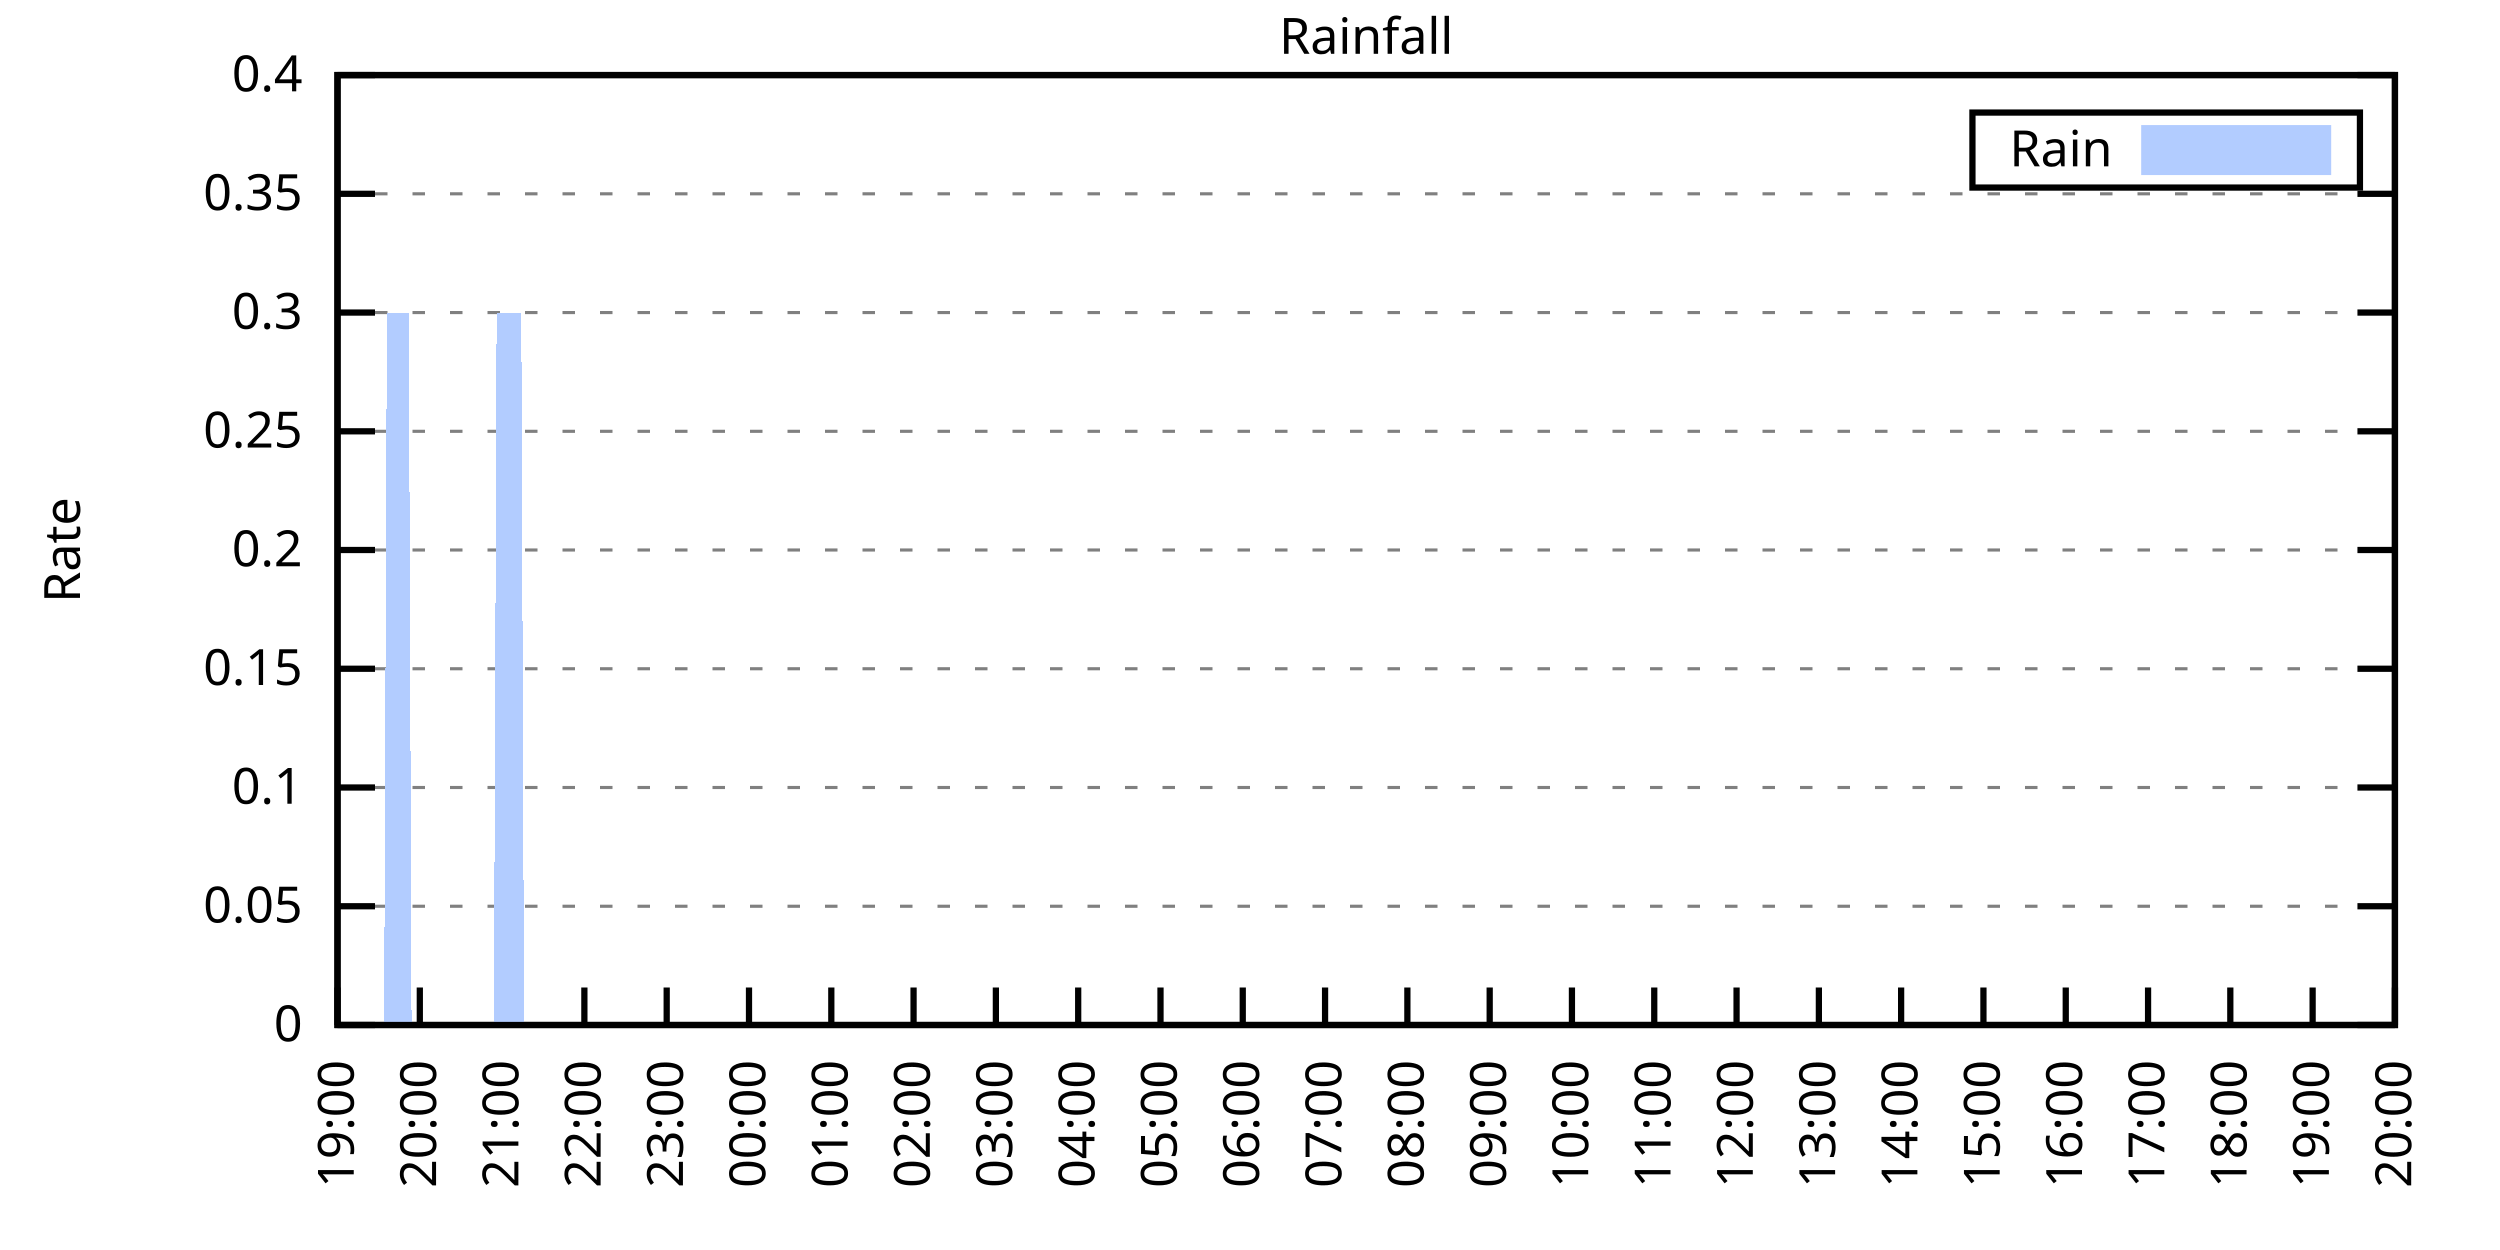
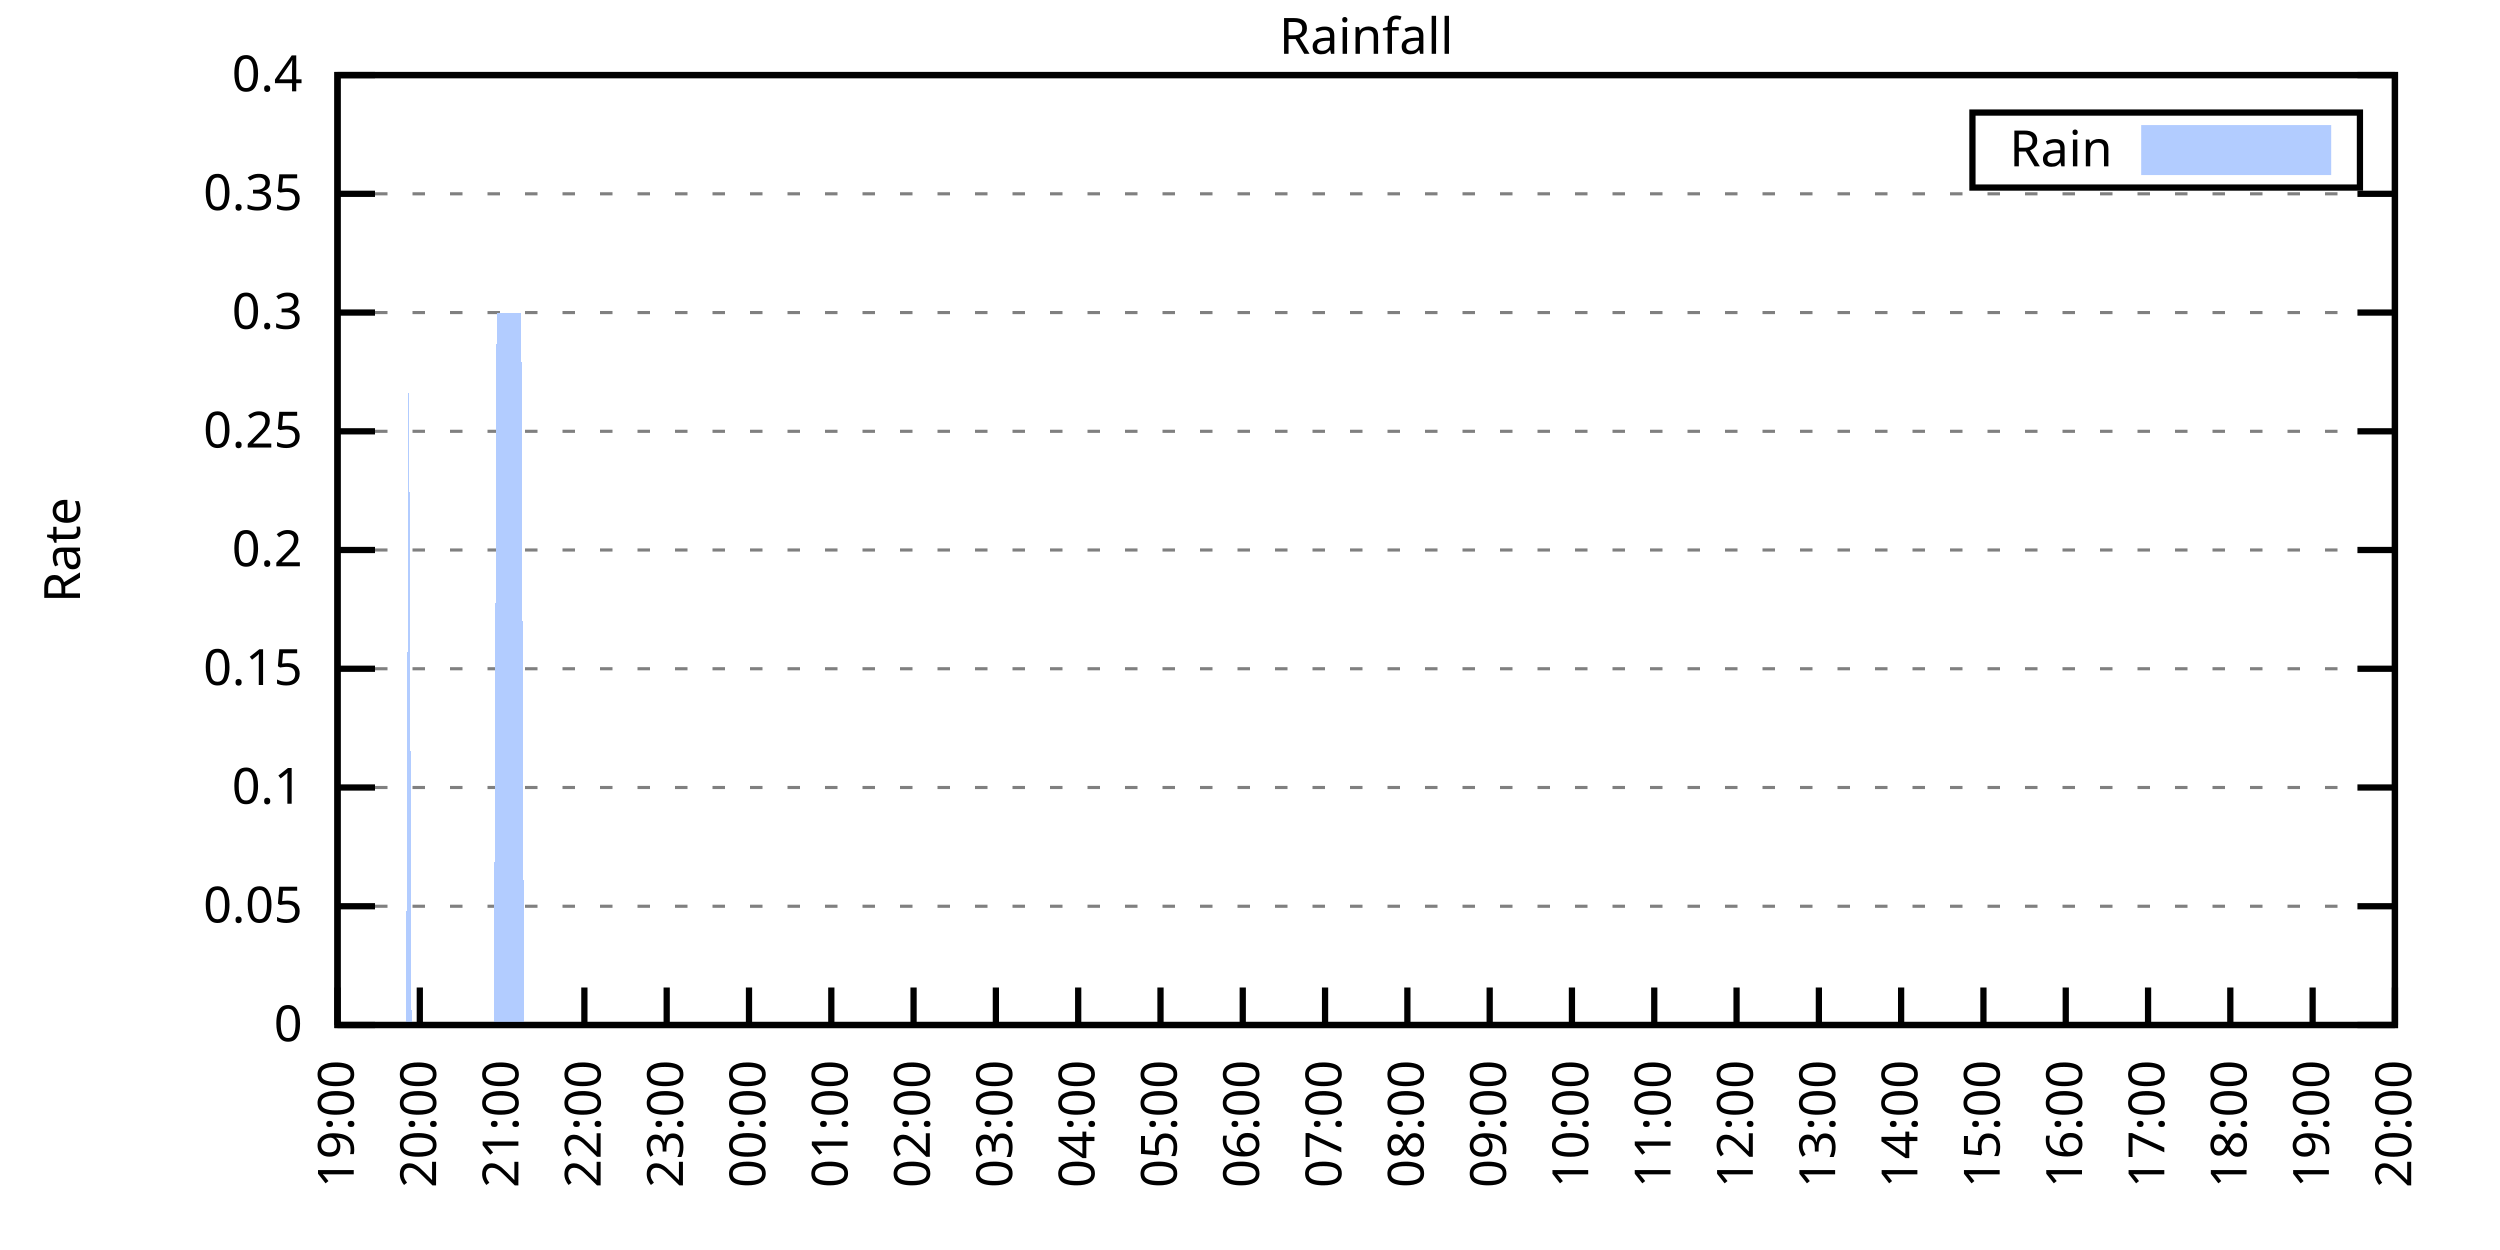
<svg xmlns="http://www.w3.org/2000/svg" xmlns:xlink="http://www.w3.org/1999/xlink" width="400" height="200" viewBox="0 0 400 200">
  <g id="gnuplot_canvas">
    <rect x="0" y="0" width="400" height="200" fill="none" />
    <defs>
      <circle id="gpDot" r="0.5" stroke-width="0.5" stroke="currentColor" />
      <path id="gpPt0" stroke-width="0.333" stroke="currentColor" d="M-1,0 h2 M0,-1 v2" />
      <path id="gpPt1" stroke-width="0.333" stroke="currentColor" d="M-1,-1 L1,1 M1,-1 L-1,1" />
      <path id="gpPt2" stroke-width="0.333" stroke="currentColor" d="M-1,0 L1,0 M0,-1 L0,1 M-1,-1 L1,1 M-1,1 L1,-1" />
      <rect id="gpPt3" stroke-width="0.333" stroke="currentColor" x="-1" y="-1" width="2" height="2" />
      <rect id="gpPt4" stroke-width="0.333" stroke="currentColor" fill="currentColor" x="-1" y="-1" width="2" height="2" />
      <circle id="gpPt5" stroke-width="0.333" stroke="currentColor" cx="0" cy="0" r="1" />
      <use xlink:href="#gpPt5" id="gpPt6" fill="currentColor" stroke="none" />
      <path id="gpPt7" stroke-width="0.333" stroke="currentColor" d="M0,-1.33 L-1.33,0.67 L1.33,0.67 z" />
      <use xlink:href="#gpPt7" id="gpPt8" fill="currentColor" stroke="none" />
      <use xlink:href="#gpPt7" id="gpPt9" stroke="currentColor" transform="rotate(180)" />
      <use xlink:href="#gpPt9" id="gpPt10" fill="currentColor" stroke="none" />
      <use xlink:href="#gpPt3" id="gpPt11" stroke="currentColor" transform="rotate(45)" />
      <use xlink:href="#gpPt11" id="gpPt12" fill="currentColor" stroke="none" />
      <path id="gpPt13" stroke-width="0.333" stroke="currentColor" d="M0,1.330 L1.265,0.411 L0.782,-1.067 L-0.782,-1.076 L-1.265,0.411 z" />
      <use xlink:href="#gpPt13" id="gpPt14" fill="currentColor" stroke="none" />
      <filter id="textbox" filterUnits="objectBoundingBox" x="0" y="0" height="1" width="1">
        <feFlood flood-color="white" flood-opacity="1" result="bgnd" />
        <feComposite in="SourceGraphic" in2="bgnd" operator="atop" />
      </filter>
      <filter id="greybox" filterUnits="objectBoundingBox" x="0" y="0" height="1" width="1">
        <feFlood flood-color="lightgrey" flood-opacity="1" result="grey" />
        <feComposite in="SourceGraphic" in2="grey" operator="atop" />
      </filter>
    </defs>
    <g fill="none" color="white" stroke="currentColor" stroke-width="1.00" stroke-linecap="butt" stroke-linejoin="miter">
</g>
    <g fill="none" color="black" stroke="currentColor" stroke-width="1.00" stroke-linecap="butt" stroke-linejoin="miter">
      <g stroke="none" shape-rendering="crispEdges">
        <polygon fill="rgb(255, 255, 255)" points="54.00,164.00 383.18,164.00 383.18,12.02 54.00,12.02 " />
      </g>
    </g>
    <g fill="none" color="black" stroke="currentColor" stroke-width="1.00" stroke-linecap="butt" stroke-linejoin="miter">
</g>
    <g fill="none" color="black" stroke="black" stroke-width="0.50" stroke-linecap="butt" stroke-linejoin="miter">
</g>
    <g fill="none" color="gray" stroke="currentColor" stroke-width="0.50" stroke-linecap="butt" stroke-linejoin="miter">
      <path stroke="gray" stroke-dasharray="2,4" class="gridline" d="M54.00,164.00 L383.19,164.00  " />
    </g>
    <g fill="none" color="gray" stroke="gray" stroke-width="1.00" stroke-linecap="butt" stroke-linejoin="miter">
</g>
    <g fill="none" color="black" stroke="currentColor" stroke-width="1.00" stroke-linecap="butt" stroke-linejoin="miter">
      <path stroke="black" d="M54.00,164.00 L60.00,164.00 M383.19,164.00 L377.19,164.00  " />
      <g transform="translate(48.40,166.60)" stroke="none" fill="black" font-family="Sans" font-size="8.00" text-anchor="end">
        <text>
          <tspan font-family="Sans"> 0</tspan>
        </text>
      </g>
    </g>
    <g fill="none" color="black" stroke="currentColor" stroke-width="1.00" stroke-linecap="butt" stroke-linejoin="miter">
</g>
    <g fill="none" color="black" stroke="black" stroke-width="0.50" stroke-linecap="butt" stroke-linejoin="miter">
</g>
    <g fill="none" color="gray" stroke="currentColor" stroke-width="0.50" stroke-linecap="butt" stroke-linejoin="miter">
      <path stroke="gray" stroke-dasharray="2,4" class="gridline" d="M54.00,145.00 L383.19,145.00  " />
    </g>
    <g fill="none" color="gray" stroke="gray" stroke-width="1.00" stroke-linecap="butt" stroke-linejoin="miter">
</g>
    <g fill="none" color="black" stroke="currentColor" stroke-width="1.00" stroke-linecap="butt" stroke-linejoin="miter">
      <path stroke="black" d="M54.00,145.00 L60.00,145.00 M383.19,145.00 L377.19,145.00  " />
      <g transform="translate(48.40,147.60)" stroke="none" fill="black" font-family="Sans" font-size="8.00" text-anchor="end">
        <text>
          <tspan font-family="Sans"> 0.05</tspan>
        </text>
      </g>
    </g>
    <g fill="none" color="black" stroke="currentColor" stroke-width="1.00" stroke-linecap="butt" stroke-linejoin="miter">
</g>
    <g fill="none" color="black" stroke="black" stroke-width="0.50" stroke-linecap="butt" stroke-linejoin="miter">
</g>
    <g fill="none" color="gray" stroke="currentColor" stroke-width="0.50" stroke-linecap="butt" stroke-linejoin="miter">
      <path stroke="gray" stroke-dasharray="2,4" class="gridline" d="M54.00,126.00 L383.19,126.00  " />
    </g>
    <g fill="none" color="gray" stroke="gray" stroke-width="1.00" stroke-linecap="butt" stroke-linejoin="miter">
</g>
    <g fill="none" color="black" stroke="currentColor" stroke-width="1.00" stroke-linecap="butt" stroke-linejoin="miter">
      <path stroke="black" d="M54.00,126.00 L60.00,126.00 M383.19,126.00 L377.19,126.00  " />
      <g transform="translate(48.40,128.60)" stroke="none" fill="black" font-family="Sans" font-size="8.00" text-anchor="end">
        <text>
          <tspan font-family="Sans"> 0.1</tspan>
        </text>
      </g>
    </g>
    <g fill="none" color="black" stroke="currentColor" stroke-width="1.00" stroke-linecap="butt" stroke-linejoin="miter">
</g>
    <g fill="none" color="black" stroke="black" stroke-width="0.50" stroke-linecap="butt" stroke-linejoin="miter">
</g>
    <g fill="none" color="gray" stroke="currentColor" stroke-width="0.50" stroke-linecap="butt" stroke-linejoin="miter">
      <path stroke="gray" stroke-dasharray="2,4" class="gridline" d="M54.00,107.00 L383.19,107.00  " />
    </g>
    <g fill="none" color="gray" stroke="gray" stroke-width="1.00" stroke-linecap="butt" stroke-linejoin="miter">
</g>
    <g fill="none" color="black" stroke="currentColor" stroke-width="1.00" stroke-linecap="butt" stroke-linejoin="miter">
      <path stroke="black" d="M54.00,107.00 L60.00,107.00 M383.19,107.00 L377.19,107.00  " />
      <g transform="translate(48.40,109.60)" stroke="none" fill="black" font-family="Sans" font-size="8.00" text-anchor="end">
        <text>
          <tspan font-family="Sans"> 0.15</tspan>
        </text>
      </g>
    </g>
    <g fill="none" color="black" stroke="currentColor" stroke-width="1.00" stroke-linecap="butt" stroke-linejoin="miter">
</g>
    <g fill="none" color="black" stroke="black" stroke-width="0.50" stroke-linecap="butt" stroke-linejoin="miter">
</g>
    <g fill="none" color="gray" stroke="currentColor" stroke-width="0.50" stroke-linecap="butt" stroke-linejoin="miter">
      <path stroke="gray" stroke-dasharray="2,4" class="gridline" d="M54.00,88.00 L383.19,88.00  " />
    </g>
    <g fill="none" color="gray" stroke="gray" stroke-width="1.00" stroke-linecap="butt" stroke-linejoin="miter">
</g>
    <g fill="none" color="black" stroke="currentColor" stroke-width="1.00" stroke-linecap="butt" stroke-linejoin="miter">
      <path stroke="black" d="M54.00,88.00 L60.00,88.00 M383.19,88.00 L377.19,88.00  " />
      <g transform="translate(48.40,90.60)" stroke="none" fill="black" font-family="Sans" font-size="8.00" text-anchor="end">
        <text>
          <tspan font-family="Sans"> 0.2</tspan>
        </text>
      </g>
    </g>
    <g fill="none" color="black" stroke="currentColor" stroke-width="1.00" stroke-linecap="butt" stroke-linejoin="miter">
</g>
    <g fill="none" color="black" stroke="black" stroke-width="0.50" stroke-linecap="butt" stroke-linejoin="miter">
</g>
    <g fill="none" color="gray" stroke="currentColor" stroke-width="0.50" stroke-linecap="butt" stroke-linejoin="miter">
      <path stroke="gray" stroke-dasharray="2,4" class="gridline" d="M54.00,69.01 L383.19,69.01  " />
    </g>
    <g fill="none" color="gray" stroke="gray" stroke-width="1.00" stroke-linecap="butt" stroke-linejoin="miter">
</g>
    <g fill="none" color="black" stroke="currentColor" stroke-width="1.00" stroke-linecap="butt" stroke-linejoin="miter">
      <path stroke="black" d="M54.00,69.01 L60.00,69.01 M383.19,69.01 L377.19,69.01  " />
      <g transform="translate(48.40,71.61)" stroke="none" fill="black" font-family="Sans" font-size="8.00" text-anchor="end">
        <text>
          <tspan font-family="Sans"> 0.25</tspan>
        </text>
      </g>
    </g>
    <g fill="none" color="black" stroke="currentColor" stroke-width="1.00" stroke-linecap="butt" stroke-linejoin="miter">
</g>
    <g fill="none" color="black" stroke="black" stroke-width="0.50" stroke-linecap="butt" stroke-linejoin="miter">
</g>
    <g fill="none" color="gray" stroke="currentColor" stroke-width="0.50" stroke-linecap="butt" stroke-linejoin="miter">
      <path stroke="gray" stroke-dasharray="2,4" class="gridline" d="M54.00,50.01 L383.19,50.01  " />
    </g>
    <g fill="none" color="gray" stroke="gray" stroke-width="1.00" stroke-linecap="butt" stroke-linejoin="miter">
</g>
    <g fill="none" color="black" stroke="currentColor" stroke-width="1.00" stroke-linecap="butt" stroke-linejoin="miter">
      <path stroke="black" d="M54.00,50.01 L60.00,50.01 M383.19,50.01 L377.19,50.01  " />
      <g transform="translate(48.40,52.61)" stroke="none" fill="black" font-family="Sans" font-size="8.00" text-anchor="end">
        <text>
          <tspan font-family="Sans"> 0.3</tspan>
        </text>
      </g>
    </g>
    <g fill="none" color="black" stroke="currentColor" stroke-width="1.00" stroke-linecap="butt" stroke-linejoin="miter">
</g>
    <g fill="none" color="black" stroke="black" stroke-width="0.50" stroke-linecap="butt" stroke-linejoin="miter">
</g>
    <g fill="none" color="gray" stroke="currentColor" stroke-width="0.50" stroke-linecap="butt" stroke-linejoin="miter">
      <path stroke="gray" stroke-dasharray="2,4" class="gridline" d="M54.00,31.01 L383.19,31.01  " />
    </g>
    <g fill="none" color="gray" stroke="gray" stroke-width="1.00" stroke-linecap="butt" stroke-linejoin="miter">
</g>
    <g fill="none" color="black" stroke="currentColor" stroke-width="1.00" stroke-linecap="butt" stroke-linejoin="miter">
      <path stroke="black" d="M54.00,31.01 L60.00,31.01 M383.19,31.01 L377.19,31.01  " />
      <g transform="translate(48.40,33.61)" stroke="none" fill="black" font-family="Sans" font-size="8.00" text-anchor="end">
        <text>
          <tspan font-family="Sans"> 0.35</tspan>
        </text>
      </g>
    </g>
    <g fill="none" color="black" stroke="currentColor" stroke-width="1.00" stroke-linecap="butt" stroke-linejoin="miter">
</g>
    <g fill="none" color="black" stroke="black" stroke-width="0.50" stroke-linecap="butt" stroke-linejoin="miter">
</g>
    <g fill="none" color="gray" stroke="currentColor" stroke-width="0.50" stroke-linecap="butt" stroke-linejoin="miter">
      <path stroke="gray" stroke-dasharray="2,4" class="gridline" d="M54.00,12.01 L383.19,12.01  " />
    </g>
    <g fill="none" color="gray" stroke="gray" stroke-width="1.00" stroke-linecap="butt" stroke-linejoin="miter">
</g>
    <g fill="none" color="black" stroke="currentColor" stroke-width="1.00" stroke-linecap="butt" stroke-linejoin="miter">
      <path stroke="black" d="M54.00,12.01 L60.00,12.01 M383.19,12.01 L377.19,12.01  " />
      <g transform="translate(48.40,14.61)" stroke="none" fill="black" font-family="Sans" font-size="8.00" text-anchor="end">
        <text>
          <tspan font-family="Sans"> 0.4</tspan>
        </text>
      </g>
    </g>
    <g fill="none" color="black" stroke="currentColor" stroke-width="1.00" stroke-linecap="butt" stroke-linejoin="miter">
      <path stroke="black" d="M54.00,164.00 L54.00,158.00  " />
      <g transform="translate(56.60,169.60) rotate(270.00)" stroke="none" fill="black" font-family="Sans" font-size="8.00" text-anchor="end">
        <text>
          <tspan font-family="Sans">19:00</tspan>
        </text>
      </g>
    </g>
    <g fill="none" color="black" stroke="currentColor" stroke-width="1.00" stroke-linecap="butt" stroke-linejoin="miter">
      <path stroke="black" d="M67.17,164.00 L67.17,158.00  " />
      <g transform="translate(69.77,169.60) rotate(270.00)" stroke="none" fill="black" font-family="Sans" font-size="8.00" text-anchor="end">
        <text>
          <tspan font-family="Sans">20:00</tspan>
        </text>
      </g>
    </g>
    <g fill="none" color="black" stroke="currentColor" stroke-width="1.00" stroke-linecap="butt" stroke-linejoin="miter">
      <path stroke="black" d="M80.34,164.00 L80.34,158.00  " />
      <g transform="translate(82.94,169.60) rotate(270.00)" stroke="none" fill="black" font-family="Sans" font-size="8.00" text-anchor="end">
        <text>
          <tspan font-family="Sans">21:00</tspan>
        </text>
      </g>
    </g>
    <g fill="none" color="black" stroke="currentColor" stroke-width="1.00" stroke-linecap="butt" stroke-linejoin="miter">
      <path stroke="black" d="M93.50,164.00 L93.50,158.00  " />
      <g transform="translate(96.10,169.60) rotate(270.00)" stroke="none" fill="black" font-family="Sans" font-size="8.00" text-anchor="end">
        <text>
          <tspan font-family="Sans">22:00</tspan>
        </text>
      </g>
    </g>
    <g fill="none" color="black" stroke="currentColor" stroke-width="1.00" stroke-linecap="butt" stroke-linejoin="miter">
      <path stroke="black" d="M106.67,164.00 L106.67,158.00  " />
      <g transform="translate(109.27,169.60) rotate(270.00)" stroke="none" fill="black" font-family="Sans" font-size="8.00" text-anchor="end">
        <text>
          <tspan font-family="Sans">23:00</tspan>
        </text>
      </g>
    </g>
    <g fill="none" color="black" stroke="currentColor" stroke-width="1.00" stroke-linecap="butt" stroke-linejoin="miter">
      <path stroke="black" d="M119.84,164.00 L119.84,158.00  " />
      <g transform="translate(122.44,169.60) rotate(270.00)" stroke="none" fill="black" font-family="Sans" font-size="8.00" text-anchor="end">
        <text>
          <tspan font-family="Sans">00:00</tspan>
        </text>
      </g>
    </g>
    <g fill="none" color="black" stroke="currentColor" stroke-width="1.00" stroke-linecap="butt" stroke-linejoin="miter">
      <path stroke="black" d="M133.01,164.00 L133.01,158.00  " />
      <g transform="translate(135.61,169.60) rotate(270.00)" stroke="none" fill="black" font-family="Sans" font-size="8.00" text-anchor="end">
        <text>
          <tspan font-family="Sans">01:00</tspan>
        </text>
      </g>
    </g>
    <g fill="none" color="black" stroke="currentColor" stroke-width="1.00" stroke-linecap="butt" stroke-linejoin="miter">
      <path stroke="black" d="M146.17,164.00 L146.17,158.00  " />
      <g transform="translate(148.77,169.60) rotate(270.00)" stroke="none" fill="black" font-family="Sans" font-size="8.00" text-anchor="end">
        <text>
          <tspan font-family="Sans">02:00</tspan>
        </text>
      </g>
    </g>
    <g fill="none" color="black" stroke="currentColor" stroke-width="1.00" stroke-linecap="butt" stroke-linejoin="miter">
      <path stroke="black" d="M159.34,164.00 L159.34,158.00  " />
      <g transform="translate(161.94,169.60) rotate(270.00)" stroke="none" fill="black" font-family="Sans" font-size="8.00" text-anchor="end">
        <text>
          <tspan font-family="Sans">03:00</tspan>
        </text>
      </g>
    </g>
    <g fill="none" color="black" stroke="currentColor" stroke-width="1.00" stroke-linecap="butt" stroke-linejoin="miter">
      <path stroke="black" d="M172.51,164.00 L172.51,158.00  " />
      <g transform="translate(175.11,169.60) rotate(270.00)" stroke="none" fill="black" font-family="Sans" font-size="8.00" text-anchor="end">
        <text>
          <tspan font-family="Sans">04:00</tspan>
        </text>
      </g>
    </g>
    <g fill="none" color="black" stroke="currentColor" stroke-width="1.00" stroke-linecap="butt" stroke-linejoin="miter">
      <path stroke="black" d="M185.68,164.00 L185.68,158.00  " />
      <g transform="translate(188.28,169.60) rotate(270.00)" stroke="none" fill="black" font-family="Sans" font-size="8.00" text-anchor="end">
        <text>
          <tspan font-family="Sans">05:00</tspan>
        </text>
      </g>
    </g>
    <g fill="none" color="black" stroke="currentColor" stroke-width="1.00" stroke-linecap="butt" stroke-linejoin="miter">
      <path stroke="black" d="M198.84,164.00 L198.84,158.00  " />
      <g transform="translate(201.44,169.60) rotate(270.00)" stroke="none" fill="black" font-family="Sans" font-size="8.00" text-anchor="end">
        <text>
          <tspan font-family="Sans">06:00</tspan>
        </text>
      </g>
    </g>
    <g fill="none" color="black" stroke="currentColor" stroke-width="1.00" stroke-linecap="butt" stroke-linejoin="miter">
      <path stroke="black" d="M212.01,164.00 L212.01,158.00  " />
      <g transform="translate(214.61,169.60) rotate(270.00)" stroke="none" fill="black" font-family="Sans" font-size="8.00" text-anchor="end">
        <text>
          <tspan font-family="Sans">07:00</tspan>
        </text>
      </g>
    </g>
    <g fill="none" color="black" stroke="currentColor" stroke-width="1.00" stroke-linecap="butt" stroke-linejoin="miter">
      <path stroke="black" d="M225.18,164.00 L225.18,158.00  " />
      <g transform="translate(227.78,169.60) rotate(270.00)" stroke="none" fill="black" font-family="Sans" font-size="8.00" text-anchor="end">
        <text>
          <tspan font-family="Sans">08:00</tspan>
        </text>
      </g>
    </g>
    <g fill="none" color="black" stroke="currentColor" stroke-width="1.00" stroke-linecap="butt" stroke-linejoin="miter">
      <path stroke="black" d="M238.35,164.00 L238.35,158.00  " />
      <g transform="translate(240.95,169.60) rotate(270.00)" stroke="none" fill="black" font-family="Sans" font-size="8.00" text-anchor="end">
        <text>
          <tspan font-family="Sans">09:00</tspan>
        </text>
      </g>
    </g>
    <g fill="none" color="black" stroke="currentColor" stroke-width="1.00" stroke-linecap="butt" stroke-linejoin="miter">
      <path stroke="black" d="M251.51,164.00 L251.51,158.00  " />
      <g transform="translate(254.11,169.60) rotate(270.00)" stroke="none" fill="black" font-family="Sans" font-size="8.00" text-anchor="end">
        <text>
          <tspan font-family="Sans">10:00</tspan>
        </text>
      </g>
    </g>
    <g fill="none" color="black" stroke="currentColor" stroke-width="1.00" stroke-linecap="butt" stroke-linejoin="miter">
      <path stroke="black" d="M264.68,164.00 L264.68,158.00  " />
      <g transform="translate(267.28,169.60) rotate(270.00)" stroke="none" fill="black" font-family="Sans" font-size="8.00" text-anchor="end">
        <text>
          <tspan font-family="Sans">11:00</tspan>
        </text>
      </g>
    </g>
    <g fill="none" color="black" stroke="currentColor" stroke-width="1.00" stroke-linecap="butt" stroke-linejoin="miter">
      <path stroke="black" d="M277.85,164.00 L277.85,158.00  " />
      <g transform="translate(280.45,169.60) rotate(270.00)" stroke="none" fill="black" font-family="Sans" font-size="8.00" text-anchor="end">
        <text>
          <tspan font-family="Sans">12:00</tspan>
        </text>
      </g>
    </g>
    <g fill="none" color="black" stroke="currentColor" stroke-width="1.00" stroke-linecap="butt" stroke-linejoin="miter">
      <path stroke="black" d="M291.02,164.00 L291.02,158.00  " />
      <g transform="translate(293.62,169.60) rotate(270.00)" stroke="none" fill="black" font-family="Sans" font-size="8.00" text-anchor="end">
        <text>
          <tspan font-family="Sans">13:00</tspan>
        </text>
      </g>
    </g>
    <g fill="none" color="black" stroke="currentColor" stroke-width="1.00" stroke-linecap="butt" stroke-linejoin="miter">
      <path stroke="black" d="M304.18,164.00 L304.18,158.00  " />
      <g transform="translate(306.78,169.60) rotate(270.00)" stroke="none" fill="black" font-family="Sans" font-size="8.00" text-anchor="end">
        <text>
          <tspan font-family="Sans">14:00</tspan>
        </text>
      </g>
    </g>
    <g fill="none" color="black" stroke="currentColor" stroke-width="1.00" stroke-linecap="butt" stroke-linejoin="miter">
      <path stroke="black" d="M317.35,164.00 L317.35,158.00  " />
      <g transform="translate(319.95,169.60) rotate(270.00)" stroke="none" fill="black" font-family="Sans" font-size="8.00" text-anchor="end">
        <text>
          <tspan font-family="Sans">15:00</tspan>
        </text>
      </g>
    </g>
    <g fill="none" color="black" stroke="currentColor" stroke-width="1.00" stroke-linecap="butt" stroke-linejoin="miter">
      <path stroke="black" d="M330.52,164.00 L330.52,158.00  " />
      <g transform="translate(333.12,169.60) rotate(270.00)" stroke="none" fill="black" font-family="Sans" font-size="8.00" text-anchor="end">
        <text>
          <tspan font-family="Sans">16:00</tspan>
        </text>
      </g>
    </g>
    <g fill="none" color="black" stroke="currentColor" stroke-width="1.00" stroke-linecap="butt" stroke-linejoin="miter">
      <path stroke="black" d="M343.69,164.00 L343.69,158.00  " />
      <g transform="translate(346.29,169.60) rotate(270.00)" stroke="none" fill="black" font-family="Sans" font-size="8.00" text-anchor="end">
        <text>
          <tspan font-family="Sans">17:00</tspan>
        </text>
      </g>
    </g>
    <g fill="none" color="black" stroke="currentColor" stroke-width="1.00" stroke-linecap="butt" stroke-linejoin="miter">
      <path stroke="black" d="M356.85,164.00 L356.85,158.00  " />
      <g transform="translate(359.45,169.60) rotate(270.00)" stroke="none" fill="black" font-family="Sans" font-size="8.00" text-anchor="end">
        <text>
          <tspan font-family="Sans">18:00</tspan>
        </text>
      </g>
    </g>
    <g fill="none" color="black" stroke="currentColor" stroke-width="1.00" stroke-linecap="butt" stroke-linejoin="miter">
      <path stroke="black" d="M370.02,164.00 L370.02,158.00  " />
      <g transform="translate(372.62,169.60) rotate(270.00)" stroke="none" fill="black" font-family="Sans" font-size="8.00" text-anchor="end">
        <text>
          <tspan font-family="Sans">19:00</tspan>
        </text>
      </g>
    </g>
    <g fill="none" color="black" stroke="currentColor" stroke-width="1.00" stroke-linecap="butt" stroke-linejoin="miter">
      <path stroke="black" d="M383.19,164.00 L383.19,158.00  " />
      <g transform="translate(385.79,169.60) rotate(270.00)" stroke="none" fill="black" font-family="Sans" font-size="8.00" text-anchor="end">
        <text>
          <tspan font-family="Sans">20:00</tspan>
        </text>
      </g>
    </g>
    <g fill="none" color="black" stroke="currentColor" stroke-width="1.00" stroke-linecap="butt" stroke-linejoin="miter">
</g>
    <g fill="none" color="black" stroke="currentColor" stroke-width="1.00" stroke-linecap="butt" stroke-linejoin="miter">
      <path stroke="black" d="M54.00,12.01 L54.00,164.00 L383.19,164.00 L383.19,12.01 L54.00,12.01 Z  " />
    </g>
    <g fill="none" color="black" stroke="currentColor" stroke-width="1.00" stroke-linecap="butt" stroke-linejoin="miter">
</g>
    <g fill="none" color="black" stroke="currentColor" stroke-width="1.00" stroke-linecap="butt" stroke-linejoin="miter">
      <path stroke="black" d="M315.59,30.01 L315.59,18.01 L377.59,18.01 L377.59,30.01 L315.59,30.01 Z  " />
    </g>
    <g id="Rainfall_plot_1">
      <g fill="none" color="white" stroke="black" stroke-width="2.00" stroke-linecap="butt" stroke-linejoin="miter">
</g>
      <g fill="none" color="black" stroke="currentColor" stroke-width="2.00" stroke-linecap="butt" stroke-linejoin="miter">
        <g transform="translate(337.99,26.61)" stroke="none" fill="black" font-family="Sans" font-size="8.00" text-anchor="end">
          <text>
            <tspan font-family="Sans">Rain</tspan>
          </text>
        </g>
      </g>
      <g fill="none" color="black" stroke="currentColor" stroke-width="2.00" stroke-linecap="butt" stroke-linejoin="miter">
        <g stroke="none" shape-rendering="crispEdges">
          <polygon fill="rgb(178, 204, 255)" points="343.59,27.01 371.99,27.01 371.99,21.01 343.59,21.01 " />
        </g>
        <path stroke="rgb(178, 204, 255)" d="M343.59,27.01 L371.99,27.01 L371.99,21.01 L343.59,21.01 L343.59,27.01 Z  " />
      </g>
      <g fill="none" color="black" stroke="currentColor" stroke-width="2.00" stroke-linecap="butt" stroke-linejoin="miter">
        <g stroke="none" shape-rendering="crispEdges">
-           <polygon fill="rgb(178, 204, 255)" points="57.51,164.00 57.95,164.00 58.39,164.00 58.83,164.00 59.27,164.00 59.71,164.00 60.14,164.00 60.58,164.00 61.02,164.00 61.46,164.00 61.90,50.01 62.34,50.01 62.78,50.01 63.22,50.01 63.66,50.01 64.10,50.01 64.53,50.01 64.97,50.01 65.41,50.01 65.85,164.00 66.29,164.00 66.73,164.00 67.17,164.00 67.61,164.00 68.05,164.00 68.48,164.00 68.92,164.00 69.36,164.00 69.80,164.00 70.24,164.00 70.68,164.00 71.12,164.00 71.56,164.00 72.00,164.00 72.43,164.00 72.87,164.00 73.31,164.00 73.75,164.00 74.19,164.00 74.63,164.00 75.07,164.00 75.51,164.00 75.95,164.00 76.38,164.00 76.82,164.00 77.26,164.00 77.70,164.00 78.14,164.00 78.58,164.00 79.02,164.00 79.46,50.01 79.90,50.01 80.34,50.01 80.77,50.01 81.21,50.01 81.65,50.01 82.09,50.01 82.53,50.01 82.97,50.01 83.41,50.01 83.85,164.00 84.29,164.00 84.72,164.00 85.16,164.00 85.60,164.00 86.04,164.00 86.48,164.00 86.92,164.00 87.36,164.00 87.80,164.00 88.24,164.00 88.67,164.00 89.11,164.00 89.55,164.00 89.99,164.00 90.43,164.00 90.87,164.00 91.31,164.00 91.75,164.00 92.19,164.00 92.62,164.00 93.06,164.00 93.50,164.00 93.94,164.00 94.38,164.00 94.82,164.00 95.26,164.00 95.70,164.00 96.14,164.00 96.58,164.00 97.01,164.00 97.45,164.00 97.89,164.00 98.33,164.00 98.77,164.00 99.21,164.00 99.65,164.00 100.09,164.00 100.53,164.00 100.96,164.00 101.40,164.00 101.84,164.00 102.28,164.00 102.72,164.00 103.16,164.00 103.60,164.00 104.04,164.00 104.48,164.00 104.91,164.00 105.35,164.00 105.79,164.00 106.23,164.00 106.67,164.00 107.11,164.00 107.55,164.00 107.99,164.00 108.43,164.00 108.87,164.00 109.30,164.00 109.74,164.00 110.18,164.00 110.62,164.00 111.06,164.00 111.50,164.00 111.94,164.00 112.38,164.00 112.82,164.00 113.25,164.00 113.69,164.00 114.13,164.00 114.57,164.00 115.01,164.00 115.45,164.00 115.89,164.00 116.33,164.00 116.77,164.00 117.20,164.00 117.64,164.00 118.08,164.00 118.52,164.00 118.96,164.00 119.40,164.00 119.84,164.00 120.28,164.00 120.72,164.00 121.15,164.00 121.59,164.00 122.03,164.00 122.47,164.00 122.91,164.00 123.35,164.00 123.79,164.00 124.23,164.00 124.67,164.00 125.11,164.00 125.54,164.00 125.98,164.00 126.42,164.00 126.86,164.00 127.30,164.00 127.74,164.00 128.18,164.00 128.62,164.00 129.06,164.00 129.49,164.00 129.93,164.00 130.37,164.00 130.81,164.00 131.25,164.00 131.69,164.00 132.13,164.00 132.57,164.00 133.01,164.00 133.44,164.00 133.88,164.00 134.32,164.00 134.76,164.00 135.20,164.00 135.64,164.00 136.08,164.00 136.52,164.00 136.96,164.00 137.39,164.00 137.83,164.00 138.27,164.00 138.71,164.00 139.15,164.00 139.59,164.00 140.03,164.00 140.47,164.00 140.91,164.00 141.35,164.00 141.78,164.00 142.22,164.00 142.66,164.00 143.10,164.00 143.54,164.00 143.98,164.00 144.42,164.00 144.86,164.00 145.30,164.00 145.73,164.00 146.17,164.00 146.61,164.00 147.05,164.00 147.49,164.00 147.93,164.00 148.37,164.00 148.81,164.00 149.25,164.00 149.68,164.00 150.12,164.00 150.56,164.00 151.00,164.00 151.44,164.00 151.88,164.00 152.32,164.00 152.76,164.00 153.20,164.00 153.63,164.00 154.07,164.00 154.51,164.00 154.95,164.00 155.39,164.00 155.83,164.00 156.27,164.00 156.71,164.00 157.15,164.00 157.59,164.00 158.02,164.00 158.46,164.00 158.90,164.00 159.34,164.00 159.78,164.00 160.22,164.00 160.66,164.00 161.10,164.00 161.54,164.00 161.97,164.00 162.41,164.00 162.85,164.00 163.29,164.00 163.73,164.00 164.17,164.00 164.61,164.00 165.05,164.00 165.49,164.00 165.92,164.00 166.36,164.00 166.80,164.00 167.24,164.00 167.68,164.00 168.12,164.00 168.56,164.00 169.00,164.00 169.44,164.00 169.87,164.00 170.31,164.00 170.75,164.00 171.19,164.00 171.63,164.00 172.07,164.00 172.51,164.00 172.95,164.00 173.39,164.00 173.83,164.00 174.26,164.00 174.70,164.00 175.14,164.00 175.58,164.00 176.02,164.00 176.46,164.00 176.90,164.00 177.34,164.00 177.78,164.00 178.21,164.00 178.65,164.00 179.09,164.00 179.53,164.00 179.97,164.00 180.41,164.00 180.85,164.00 181.29,164.00 181.73,164.00 182.16,164.00 182.60,164.00 183.04,164.00 183.48,164.00 183.92,164.00 184.36,164.00 184.80,164.00 185.24,164.00 185.68,164.00 186.11,164.00 186.55,164.00 186.99,164.00 187.43,164.00 187.87,164.00 188.31,164.00 188.75,164.00 189.19,164.00 189.63,164.00 190.07,164.00 190.50,164.00 190.94,164.00 191.38,164.00 191.82,164.00 192.26,164.00 192.70,164.00 193.14,164.00 193.58,164.00 194.02,164.00 194.45,164.00 194.89,164.00 195.33,164.00 195.77,164.00 196.21,164.00 196.65,164.00 197.09,164.00 197.53,164.00 197.97,164.00 198.40,164.00 198.84,164.00 199.28,164.00 199.72,164.00 200.16,164.00 200.60,164.00 201.04,164.00 201.48,164.00 201.92,164.00 202.35,164.00 202.79,164.00 203.23,164.00 203.67,164.00 204.11,164.00 204.55,164.00 204.99,164.00 205.43,164.00 205.87,164.00 206.31,164.00 206.74,164.00 207.18,164.00 207.62,164.00 208.06,164.00 208.50,164.00 208.94,164.00 209.38,164.00 209.82,164.00 210.26,164.00 210.69,164.00 211.13,164.00 211.57,164.00 212.01,164.00 212.45,164.00 212.89,164.00 213.33,164.00 213.77,164.00 214.21,164.00 214.64,164.00 215.08,164.00 215.52,164.00 215.96,164.00 216.40,164.00 216.84,164.00 217.28,164.00 217.72,164.00 218.16,164.00 218.60,164.00 219.03,164.00 219.47,164.00 219.91,164.00 220.35,164.00 220.79,164.00 221.23,164.00 221.67,164.00 222.11,164.00 222.55,164.00 222.98,164.00 223.42,164.00 223.86,164.00 224.30,164.00 224.74,164.00 225.18,164.00 225.62,164.00 226.06,164.00 226.50,164.00 226.93,164.00 227.37,164.00 227.81,164.00 228.25,164.00 228.69,164.00 229.13,164.00 229.57,164.00 230.01,164.00 230.45,164.00 230.88,164.00 231.32,164.00 231.76,164.00 232.20,164.00 232.64,164.00 233.08,164.00 233.52,164.00 233.96,164.00 234.40,164.00 234.84,164.00 235.27,164.00 235.71,164.00 236.15,164.00 236.59,164.00 237.03,164.00 237.47,164.00 237.91,164.00 238.35,164.00 238.79,164.00 239.22,164.00 239.66,164.00 240.10,164.00 240.54,164.00 240.98,164.00 241.42,164.00 241.86,164.00 242.30,164.00 242.74,164.00 243.17,164.00 243.61,164.00 244.05,164.00 244.49,164.00 244.93,164.00 245.37,164.00 245.81,164.00 246.25,164.00 246.69,164.00 247.12,164.00 247.56,164.00 248.00,164.00 248.44,164.00 248.88,164.00 249.32,164.00 249.76,164.00 250.20,164.00 250.64,164.00 251.08,164.00 251.51,164.00 251.95,164.00 252.39,164.00 252.83,164.00 253.27,164.00 253.71,164.00 254.15,164.00 254.59,164.00 255.03,164.00 255.46,164.00 255.90,164.00 256.34,164.00 256.78,164.00 257.22,164.00 257.66,164.00 258.10,164.00 258.54,164.00 258.98,164.00 259.41,164.00 259.85,164.00 260.29,164.00 260.73,164.00 261.17,164.00 261.61,164.00 262.05,164.00 262.49,164.00 262.93,164.00 263.36,164.00 263.80,164.00 264.24,164.00 264.68,164.00 265.12,164.00 265.56,164.00 266.00,164.00 266.44,164.00 266.88,164.00 267.32,164.00 267.75,164.00 268.19,164.00 268.63,164.00 269.07,164.00 269.51,164.00 269.95,164.00 270.39,164.00 270.83,164.00 271.27,164.00 271.70,164.00 272.14,164.00 272.58,164.00 273.02,164.00 273.46,164.00 273.90,164.00 274.34,164.00 274.78,164.00 275.22,164.00 275.65,164.00 276.09,164.00 276.53,164.00 276.97,164.00 277.41,164.00 277.85,164.00 278.29,164.00 278.73,164.00 279.17,164.00 279.60,164.00 280.04,164.00 280.48,164.00 280.92,164.00 281.36,164.00 281.80,164.00 282.24,164.00 282.68,164.00 283.12,164.00 283.56,164.00 283.99,164.00 284.43,164.00 284.87,164.00 285.31,164.00 285.75,164.00 286.19,164.00 286.63,164.00 287.07,164.00 287.51,164.00 287.94,164.00 288.38,164.00 288.82,164.00 289.26,164.00 289.70,164.00 290.14,164.00 290.58,164.00 291.02,164.00 291.46,164.00 291.89,164.00 292.33,164.00 292.77,164.00 293.21,164.00 293.65,164.00 294.09,164.00 294.53,164.00 294.97,164.00 295.41,164.00 295.84,164.00 296.28,164.00 296.72,164.00 297.16,164.00 297.60,164.00 298.04,164.00 298.48,164.00 298.92,164.00 299.36,164.00 299.80,164.00 300.23,164.00 300.67,164.00 301.11,164.00 301.55,164.00 301.99,164.00 302.43,164.00 302.87,164.00 303.31,164.00 303.75,164.00 304.18,164.00 304.62,164.00 305.06,164.00 305.50,164.00 305.94,164.00 306.38,164.00 306.82,164.00 307.26,164.00 307.70,164.00 308.13,164.00 308.57,164.00 309.01,164.00 309.45,164.00 309.89,164.00 310.33,164.00 310.77,164.00 311.21,164.00 311.65,164.00 312.08,164.00 312.52,164.00 312.96,164.00 313.40,164.00 313.84,164.00 314.28,164.00 314.72,164.00 315.16,164.00 315.60,164.00 316.04,164.00 316.47,164.00 316.91,164.00 317.35,164.00 317.79,164.00 318.23,164.00 318.67,164.00 319.11,164.00 319.55,164.00 319.99,164.00 320.42,164.00 320.86,164.00 321.30,164.00 321.74,164.00 322.18,164.00 322.62,164.00 323.06,164.00 323.50,164.00 323.94,164.00 324.37,164.00 324.81,164.00 325.25,164.00 325.69,164.00 326.13,164.00 326.57,164.00 327.01,164.00 327.45,164.00 327.89,164.00 328.33,164.00 328.76,164.00 329.20,164.00 329.64,164.00 330.08,164.00 330.52,164.00 330.96,164.00 331.40,164.00 331.84,164.00 332.28,164.00 332.71,164.00 333.15,164.00 333.59,164.00 334.03,164.00 334.47,164.00 334.91,164.00 335.35,164.00 335.79,164.00 336.23,164.00 336.66,164.00 337.10,164.00 337.54,164.00 337.98,164.00 338.42,164.00 338.86,164.00 339.30,164.00 339.74,164.00 340.18,164.00 340.61,164.00 341.05,164.00 341.49,164.00 341.93,164.00 342.37,164.00 342.81,164.00 343.25,164.00 343.69,164.00 344.13,164.00 344.57,164.00 345.00,164.00 345.44,164.00 345.88,164.00 346.32,164.00 346.76,164.00 347.20,164.00 347.64,164.00 348.08,164.00 348.52,164.00 348.95,164.00 349.39,164.00 349.83,164.00 350.27,164.00 350.71,164.00 351.15,164.00 351.59,164.00 352.03,164.00 352.47,164.00 352.90,164.00 353.34,164.00 353.78,164.00 354.22,164.00 354.66,164.00 355.10,164.00 355.54,164.00 355.98,164.00 356.42,164.00 356.85,164.00 357.29,164.00 357.73,164.00 358.17,164.00 358.61,164.00 359.05,164.00 359.49,164.00 359.93,164.00 360.37,164.00 360.81,164.00 361.24,164.00 361.68,164.00 362.12,164.00 362.56,164.00 363.00,164.00 363.44,164.00 363.88,164.00 364.32,164.00 364.76,164.00 365.19,164.00 365.63,164.00 366.07,164.00 366.51,164.00 366.95,164.00 367.39,164.00 367.83,164.00 368.27,164.00 368.71,164.00 369.14,164.00 369.58,164.00 370.02,164.00 370.46,164.00 370.90,164.00 371.34,164.00 371.78,164.00 372.22,164.00 372.66,164.00 373.09,164.00 373.09,164.00 57.51,164.00 " />
+           <polygon fill="rgb(178, 204, 255)" points="61.02,164.00 61.46,164.00 61.90,164.00 62.34,164.00 62.78,164.00 63.22,164.00 63.66,164.00 64.10,164.00 64.53,164.00 64.97,164.00 65.41,50.01 65.85,164.00 66.29,164.00 66.73,164.00 67.17,164.00 67.61,164.00 68.05,164.00 68.48,164.00 68.92,164.00 69.36,164.00 69.80,164.00 70.24,164.00 70.68,164.00 71.12,164.00 71.56,164.00 72.00,164.00 72.43,164.00 72.87,164.00 73.31,164.00 73.75,164.00 74.19,164.00 74.63,164.00 75.07,164.00 75.51,164.00 75.95,164.00 76.38,164.00 76.82,164.00 77.26,164.00 77.70,164.00 78.14,164.00 78.58,164.00 79.02,164.00 79.46,50.01 79.90,50.01 80.34,50.01 80.77,50.01 81.21,50.01 81.65,50.01 82.09,50.01 82.53,50.01 82.97,50.01 83.41,50.01 83.85,164.00 84.29,164.00 84.72,164.00 85.16,164.00 85.60,164.00 86.04,164.00 86.48,164.00 86.92,164.00 87.36,164.00 87.80,164.00 88.24,164.00 88.67,164.00 89.11,164.00 89.55,164.00 89.99,164.00 90.43,164.00 90.87,164.00 91.31,164.00 91.75,164.00 92.19,164.00 92.62,164.00 93.06,164.00 93.50,164.00 93.94,164.00 94.38,164.00 94.82,164.00 95.26,164.00 95.70,164.00 96.14,164.00 96.58,164.00 97.01,164.00 97.45,164.00 97.89,164.00 98.33,164.00 98.77,164.00 99.21,164.00 99.65,164.00 100.09,164.00 100.53,164.00 100.96,164.00 101.40,164.00 101.84,164.00 102.28,164.00 102.72,164.00 103.16,164.00 103.60,164.00 104.04,164.00 104.48,164.00 104.91,164.00 105.35,164.00 105.79,164.00 106.23,164.00 106.67,164.00 107.11,164.00 107.55,164.00 107.99,164.00 108.43,164.00 108.87,164.00 109.30,164.00 109.74,164.00 110.18,164.00 110.62,164.00 111.06,164.00 111.50,164.00 111.94,164.00 112.38,164.00 112.82,164.00 113.25,164.00 113.69,164.00 114.13,164.00 114.57,164.00 115.01,164.00 115.45,164.00 115.89,164.00 116.33,164.00 116.77,164.00 117.20,164.00 117.64,164.00 118.08,164.00 118.52,164.00 118.96,164.00 119.40,164.00 119.84,164.00 120.28,164.00 120.72,164.00 121.15,164.00 121.59,164.00 122.03,164.00 122.47,164.00 122.91,164.00 123.35,164.00 123.79,164.00 124.23,164.00 124.67,164.00 125.11,164.00 125.54,164.00 125.98,164.00 126.42,164.00 126.86,164.00 127.30,164.00 127.74,164.00 128.18,164.00 128.62,164.00 129.06,164.00 129.49,164.00 129.93,164.00 130.37,164.00 130.81,164.00 131.25,164.00 131.69,164.00 132.13,164.00 132.57,164.00 133.01,164.00 133.44,164.00 133.88,164.00 134.32,164.00 134.76,164.00 135.20,164.00 135.64,164.00 136.08,164.00 136.52,164.00 136.96,164.00 137.39,164.00 137.83,164.00 138.27,164.00 138.71,164.00 139.15,164.00 139.59,164.00 140.03,164.00 140.47,164.00 140.91,164.00 141.35,164.00 141.78,164.00 142.22,164.00 142.66,164.00 143.10,164.00 143.54,164.00 143.98,164.00 144.42,164.00 144.86,164.00 145.30,164.00 145.73,164.00 146.17,164.00 146.61,164.00 147.05,164.00 147.49,164.00 147.93,164.00 148.37,164.00 148.81,164.00 149.25,164.00 149.68,164.00 150.12,164.00 150.56,164.00 151.00,164.00 151.44,164.00 151.88,164.00 152.32,164.00 152.76,164.00 153.20,164.00 153.63,164.00 154.07,164.00 154.51,164.00 154.95,164.00 155.39,164.00 155.83,164.00 156.27,164.00 156.71,164.00 157.15,164.00 157.59,164.00 158.02,164.00 158.46,164.00 158.90,164.00 159.34,164.00 159.78,164.00 160.22,164.00 160.66,164.00 161.10,164.00 161.54,164.00 161.97,164.00 162.41,164.00 162.85,164.00 163.29,164.00 163.73,164.00 164.17,164.00 164.61,164.00 165.05,164.00 165.49,164.00 165.92,164.00 166.36,164.00 166.80,164.00 167.24,164.00 167.68,164.00 168.12,164.00 168.56,164.00 169.00,164.00 169.44,164.00 169.87,164.00 170.31,164.00 170.75,164.00 171.19,164.00 171.63,164.00 172.07,164.00 172.51,164.00 172.95,164.00 173.39,164.00 173.83,164.00 174.26,164.00 174.70,164.00 175.14,164.00 175.58,164.00 176.02,164.00 176.46,164.00 176.90,164.00 177.34,164.00 177.78,164.00 178.21,164.00 178.65,164.00 179.09,164.00 179.53,164.00 179.97,164.00 180.41,164.00 180.85,164.00 181.29,164.00 181.73,164.00 182.16,164.00 182.60,164.00 183.04,164.00 183.48,164.00 183.92,164.00 184.36,164.00 184.80,164.00 185.24,164.00 185.68,164.00 186.11,164.00 186.55,164.00 186.99,164.00 187.43,164.00 187.87,164.00 188.31,164.00 188.75,164.00 189.19,164.00 189.63,164.00 190.07,164.00 190.50,164.00 190.94,164.00 191.38,164.00 191.82,164.00 192.26,164.00 192.70,164.00 193.14,164.00 193.58,164.00 194.02,164.00 194.45,164.00 194.89,164.00 195.33,164.00 195.77,164.00 196.21,164.00 196.65,164.00 197.09,164.00 197.53,164.00 197.97,164.00 198.40,164.00 198.84,164.00 199.28,164.00 199.72,164.00 200.16,164.00 200.60,164.00 201.04,164.00 201.48,164.00 201.92,164.00 202.35,164.00 202.79,164.00 203.23,164.00 203.67,164.00 204.11,164.00 204.55,164.00 204.99,164.00 205.43,164.00 205.87,164.00 206.31,164.00 206.74,164.00 207.18,164.00 207.62,164.00 208.06,164.00 208.50,164.00 208.94,164.00 209.38,164.00 209.82,164.00 210.26,164.00 210.69,164.00 211.13,164.00 211.57,164.00 212.01,164.00 212.45,164.00 212.89,164.00 213.33,164.00 213.77,164.00 214.21,164.00 214.64,164.00 215.08,164.00 215.52,164.00 215.96,164.00 216.40,164.00 216.84,164.00 217.28,164.00 217.72,164.00 218.16,164.00 218.60,164.00 219.03,164.00 219.47,164.00 219.91,164.00 220.35,164.00 220.79,164.00 221.23,164.00 221.67,164.00 222.11,164.00 222.55,164.00 222.98,164.00 223.42,164.00 223.86,164.00 224.30,164.00 224.74,164.00 225.18,164.00 225.62,164.00 226.06,164.00 226.50,164.00 226.93,164.00 227.37,164.00 227.81,164.00 228.25,164.00 228.69,164.00 229.13,164.00 229.57,164.00 230.01,164.00 230.45,164.00 230.88,164.00 231.32,164.00 231.76,164.00 232.20,164.00 232.64,164.00 233.08,164.00 233.52,164.00 233.96,164.00 234.40,164.00 234.84,164.00 235.27,164.00 235.71,164.00 236.15,164.00 236.59,164.00 237.03,164.00 237.47,164.00 237.91,164.00 238.35,164.00 238.79,164.00 239.22,164.00 239.66,164.00 240.10,164.00 240.54,164.00 240.98,164.00 241.42,164.00 241.86,164.00 242.30,164.00 242.74,164.00 243.17,164.00 243.61,164.00 244.05,164.00 244.49,164.00 244.93,164.00 245.37,164.00 245.81,164.00 246.25,164.00 246.69,164.00 247.12,164.00 247.56,164.00 248.00,164.00 248.44,164.00 248.88,164.00 249.32,164.00 249.76,164.00 250.20,164.00 250.64,164.00 251.08,164.00 251.51,164.00 251.95,164.00 252.39,164.00 252.83,164.00 253.27,164.00 253.71,164.00 254.15,164.00 254.59,164.00 255.03,164.00 255.46,164.00 255.90,164.00 256.34,164.00 256.78,164.00 257.22,164.00 257.66,164.00 258.10,164.00 258.54,164.00 258.98,164.00 259.41,164.00 259.85,164.00 260.29,164.00 260.73,164.00 261.17,164.00 261.61,164.00 262.05,164.00 262.49,164.00 262.93,164.00 263.36,164.00 263.80,164.00 264.24,164.00 264.68,164.00 265.12,164.00 265.56,164.00 266.00,164.00 266.44,164.00 266.88,164.00 267.32,164.00 267.75,164.00 268.19,164.00 268.63,164.00 269.07,164.00 269.51,164.00 269.95,164.00 270.39,164.00 270.83,164.00 271.27,164.00 271.70,164.00 272.14,164.00 272.58,164.00 273.02,164.00 273.46,164.00 273.90,164.00 274.34,164.00 274.78,164.00 275.22,164.00 275.65,164.00 276.09,164.00 276.53,164.00 276.97,164.00 277.41,164.00 277.85,164.00 278.29,164.00 278.73,164.00 279.17,164.00 279.60,164.00 280.04,164.00 280.48,164.00 280.92,164.00 281.36,164.00 281.80,164.00 282.24,164.00 282.68,164.00 283.12,164.00 283.56,164.00 283.99,164.00 284.43,164.00 284.87,164.00 285.31,164.00 285.75,164.00 286.19,164.00 286.63,164.00 287.07,164.00 287.51,164.00 287.94,164.00 288.38,164.00 288.82,164.00 289.26,164.00 289.70,164.00 290.14,164.00 290.58,164.00 291.02,164.00 291.46,164.00 291.89,164.00 292.33,164.00 292.77,164.00 293.21,164.00 293.65,164.00 294.09,164.00 294.53,164.00 294.97,164.00 295.41,164.00 295.84,164.00 296.28,164.00 296.72,164.00 297.16,164.00 297.60,164.00 298.04,164.00 298.48,164.00 298.92,164.00 299.36,164.00 299.80,164.00 300.23,164.00 300.67,164.00 301.11,164.00 301.55,164.00 301.99,164.00 302.43,164.00 302.87,164.00 303.31,164.00 303.75,164.00 304.18,164.00 304.62,164.00 305.06,164.00 305.50,164.00 305.94,164.00 306.38,164.00 306.82,164.00 307.26,164.00 307.70,164.00 308.13,164.00 308.57,164.00 309.01,164.00 309.45,164.00 309.89,164.00 310.33,164.00 310.77,164.00 311.21,164.00 311.65,164.00 312.08,164.00 312.52,164.00 312.96,164.00 313.40,164.00 313.84,164.00 314.28,164.00 314.72,164.00 315.16,164.00 315.60,164.00 316.04,164.00 316.47,164.00 316.91,164.00 317.35,164.00 317.79,164.00 318.23,164.00 318.67,164.00 319.11,164.00 319.55,164.00 319.99,164.00 320.42,164.00 320.86,164.00 321.30,164.00 321.74,164.00 322.18,164.00 322.62,164.00 323.06,164.00 323.50,164.00 323.94,164.00 324.37,164.00 324.81,164.00 325.25,164.00 325.69,164.00 326.13,164.00 326.57,164.00 327.01,164.00 327.45,164.00 327.89,164.00 328.33,164.00 328.76,164.00 329.20,164.00 329.64,164.00 330.08,164.00 330.52,164.00 330.96,164.00 331.40,164.00 331.84,164.00 332.28,164.00 332.71,164.00 333.15,164.00 333.59,164.00 334.03,164.00 334.47,164.00 334.91,164.00 335.35,164.00 335.79,164.00 336.23,164.00 336.66,164.00 337.10,164.00 337.54,164.00 337.98,164.00 338.42,164.00 338.86,164.00 339.30,164.00 339.74,164.00 340.18,164.00 340.61,164.00 341.05,164.00 341.49,164.00 341.93,164.00 342.37,164.00 342.81,164.00 343.25,164.00 343.69,164.00 344.13,164.00 344.57,164.00 345.00,164.00 345.44,164.00 345.88,164.00 346.32,164.00 346.76,164.00 347.20,164.00 347.64,164.00 348.08,164.00 348.52,164.00 348.95,164.00 349.39,164.00 349.83,164.00 350.27,164.00 350.71,164.00 351.15,164.00 351.59,164.00 352.03,164.00 352.47,164.00 352.90,164.00 353.34,164.00 353.78,164.00 354.22,164.00 354.66,164.00 355.10,164.00 355.54,164.00 355.98,164.00 356.42,164.00 356.85,164.00 357.29,164.00 357.73,164.00 358.17,164.00 358.61,164.00 359.05,164.00 359.49,164.00 359.93,164.00 360.37,164.00 360.81,164.00 361.24,164.00 361.68,164.00 362.12,164.00 362.56,164.00 363.00,164.00 363.44,164.00 363.88,164.00 364.32,164.00 364.76,164.00 365.19,164.00 365.63,164.00 366.07,164.00 366.51,164.00 366.95,164.00 367.39,164.00 367.83,164.00 368.27,164.00 368.71,164.00 369.14,164.00 369.58,164.00 370.02,164.00 370.46,164.00 370.90,164.00 371.34,164.00 371.78,164.00 372.22,164.00 372.66,164.00 373.09,164.00 373.53,164.00 373.97,164.00 374.41,164.00 374.85,164.00 375.29,164.00 375.73,164.00 376.17,164.00 376.61,164.00 376.61,164.00 61.02,164.00 " />
        </g>
      </g>
    </g>
    <g fill="none" color="black" stroke="currentColor" stroke-width="2.00" stroke-linecap="butt" stroke-linejoin="miter">
</g>
    <g fill="none" color="black" stroke="black" stroke-width="1.00" stroke-linecap="butt" stroke-linejoin="miter">
</g>
    <g fill="none" color="black" stroke="currentColor" stroke-width="1.00" stroke-linecap="butt" stroke-linejoin="miter">
      <path stroke="black" d="M54.00,12.01 L54.00,164.00 L383.19,164.00 L383.19,12.01 L54.00,12.01 Z  " />
      <g transform="translate(12.80,88.01) rotate(270.00)" stroke="none" fill="black" font-family="Sans" font-size="8.00" text-anchor="middle">
        <text>
          <tspan font-family="Sans">Rate</tspan>
        </text>
      </g>
    </g>
    <g fill="none" color="black" stroke="currentColor" stroke-width="1.00" stroke-linecap="butt" stroke-linejoin="miter">
</g>
    <g fill="none" color="black" stroke="currentColor" stroke-width="1.00" stroke-linecap="butt" stroke-linejoin="miter">
      <g transform="translate(218.59,8.61)" stroke="none" fill="black" font-family="Sans" font-size="8.00" text-anchor="middle">
        <text>
          <tspan font-family="Sans">Rainfall</tspan>
        </text>
      </g>
    </g>
    <g fill="none" color="black" stroke="currentColor" stroke-width="1.00" stroke-linecap="butt" stroke-linejoin="miter">
</g>
  </g>
</svg>
